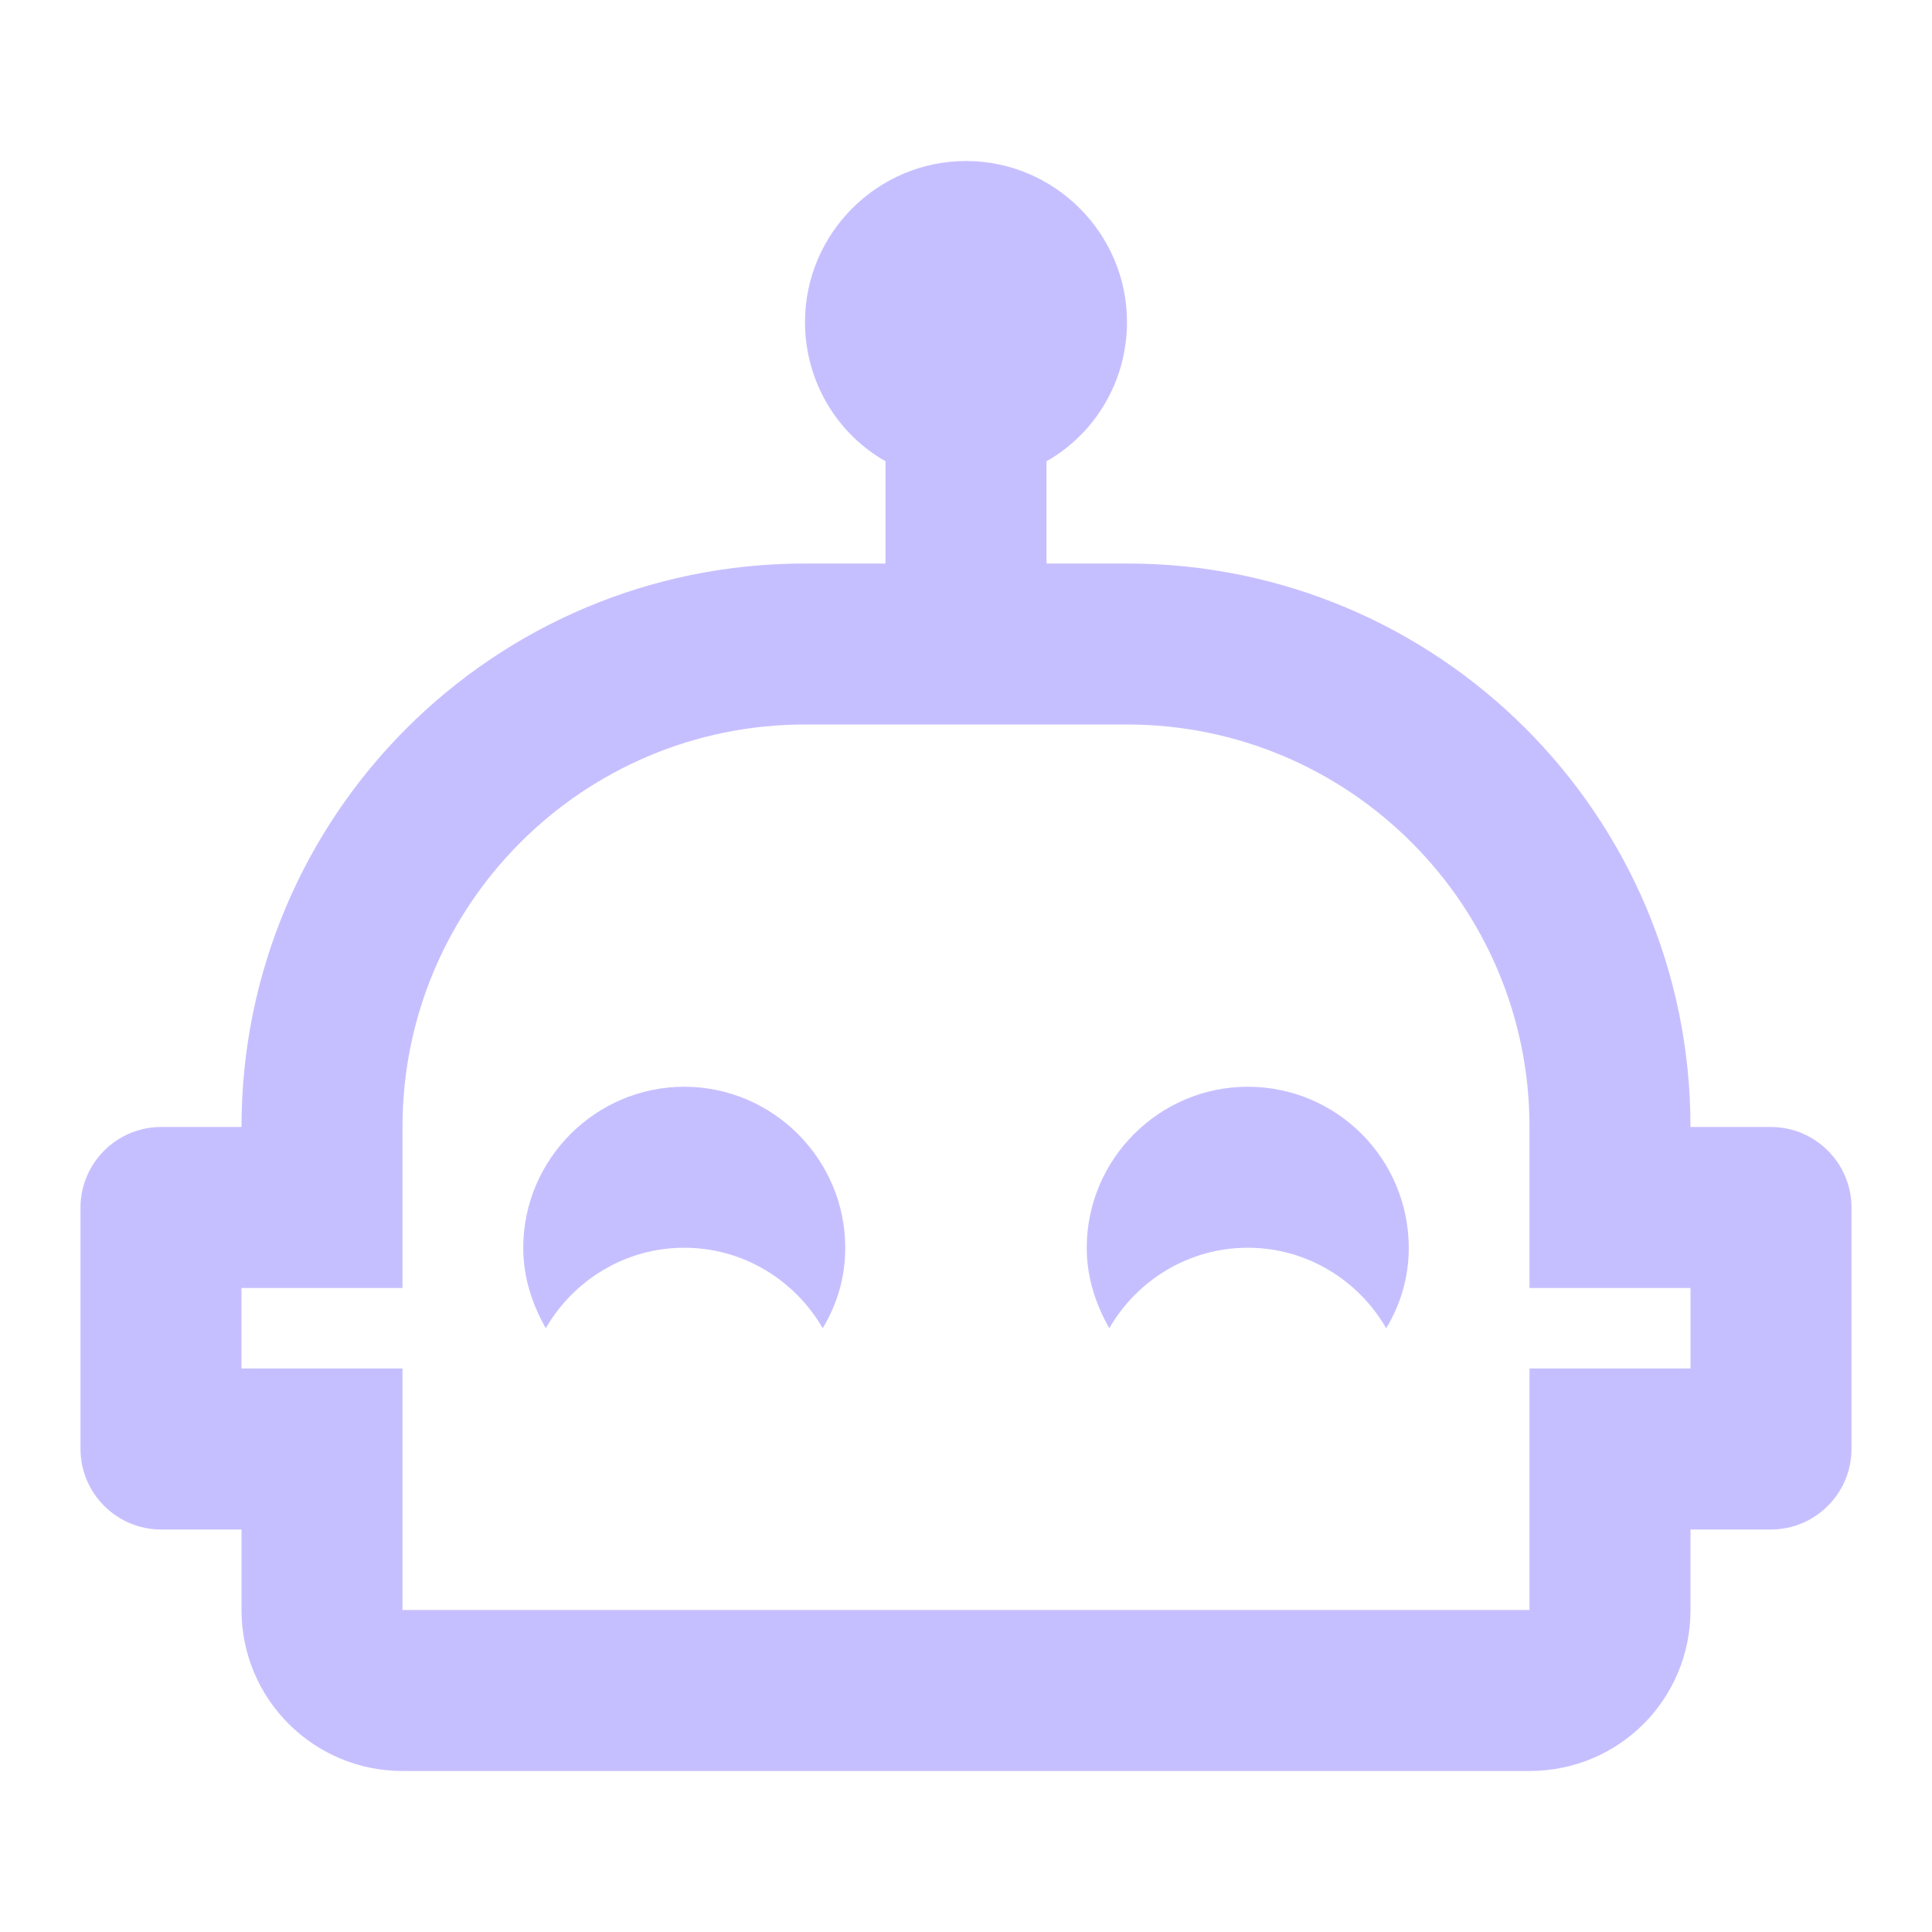
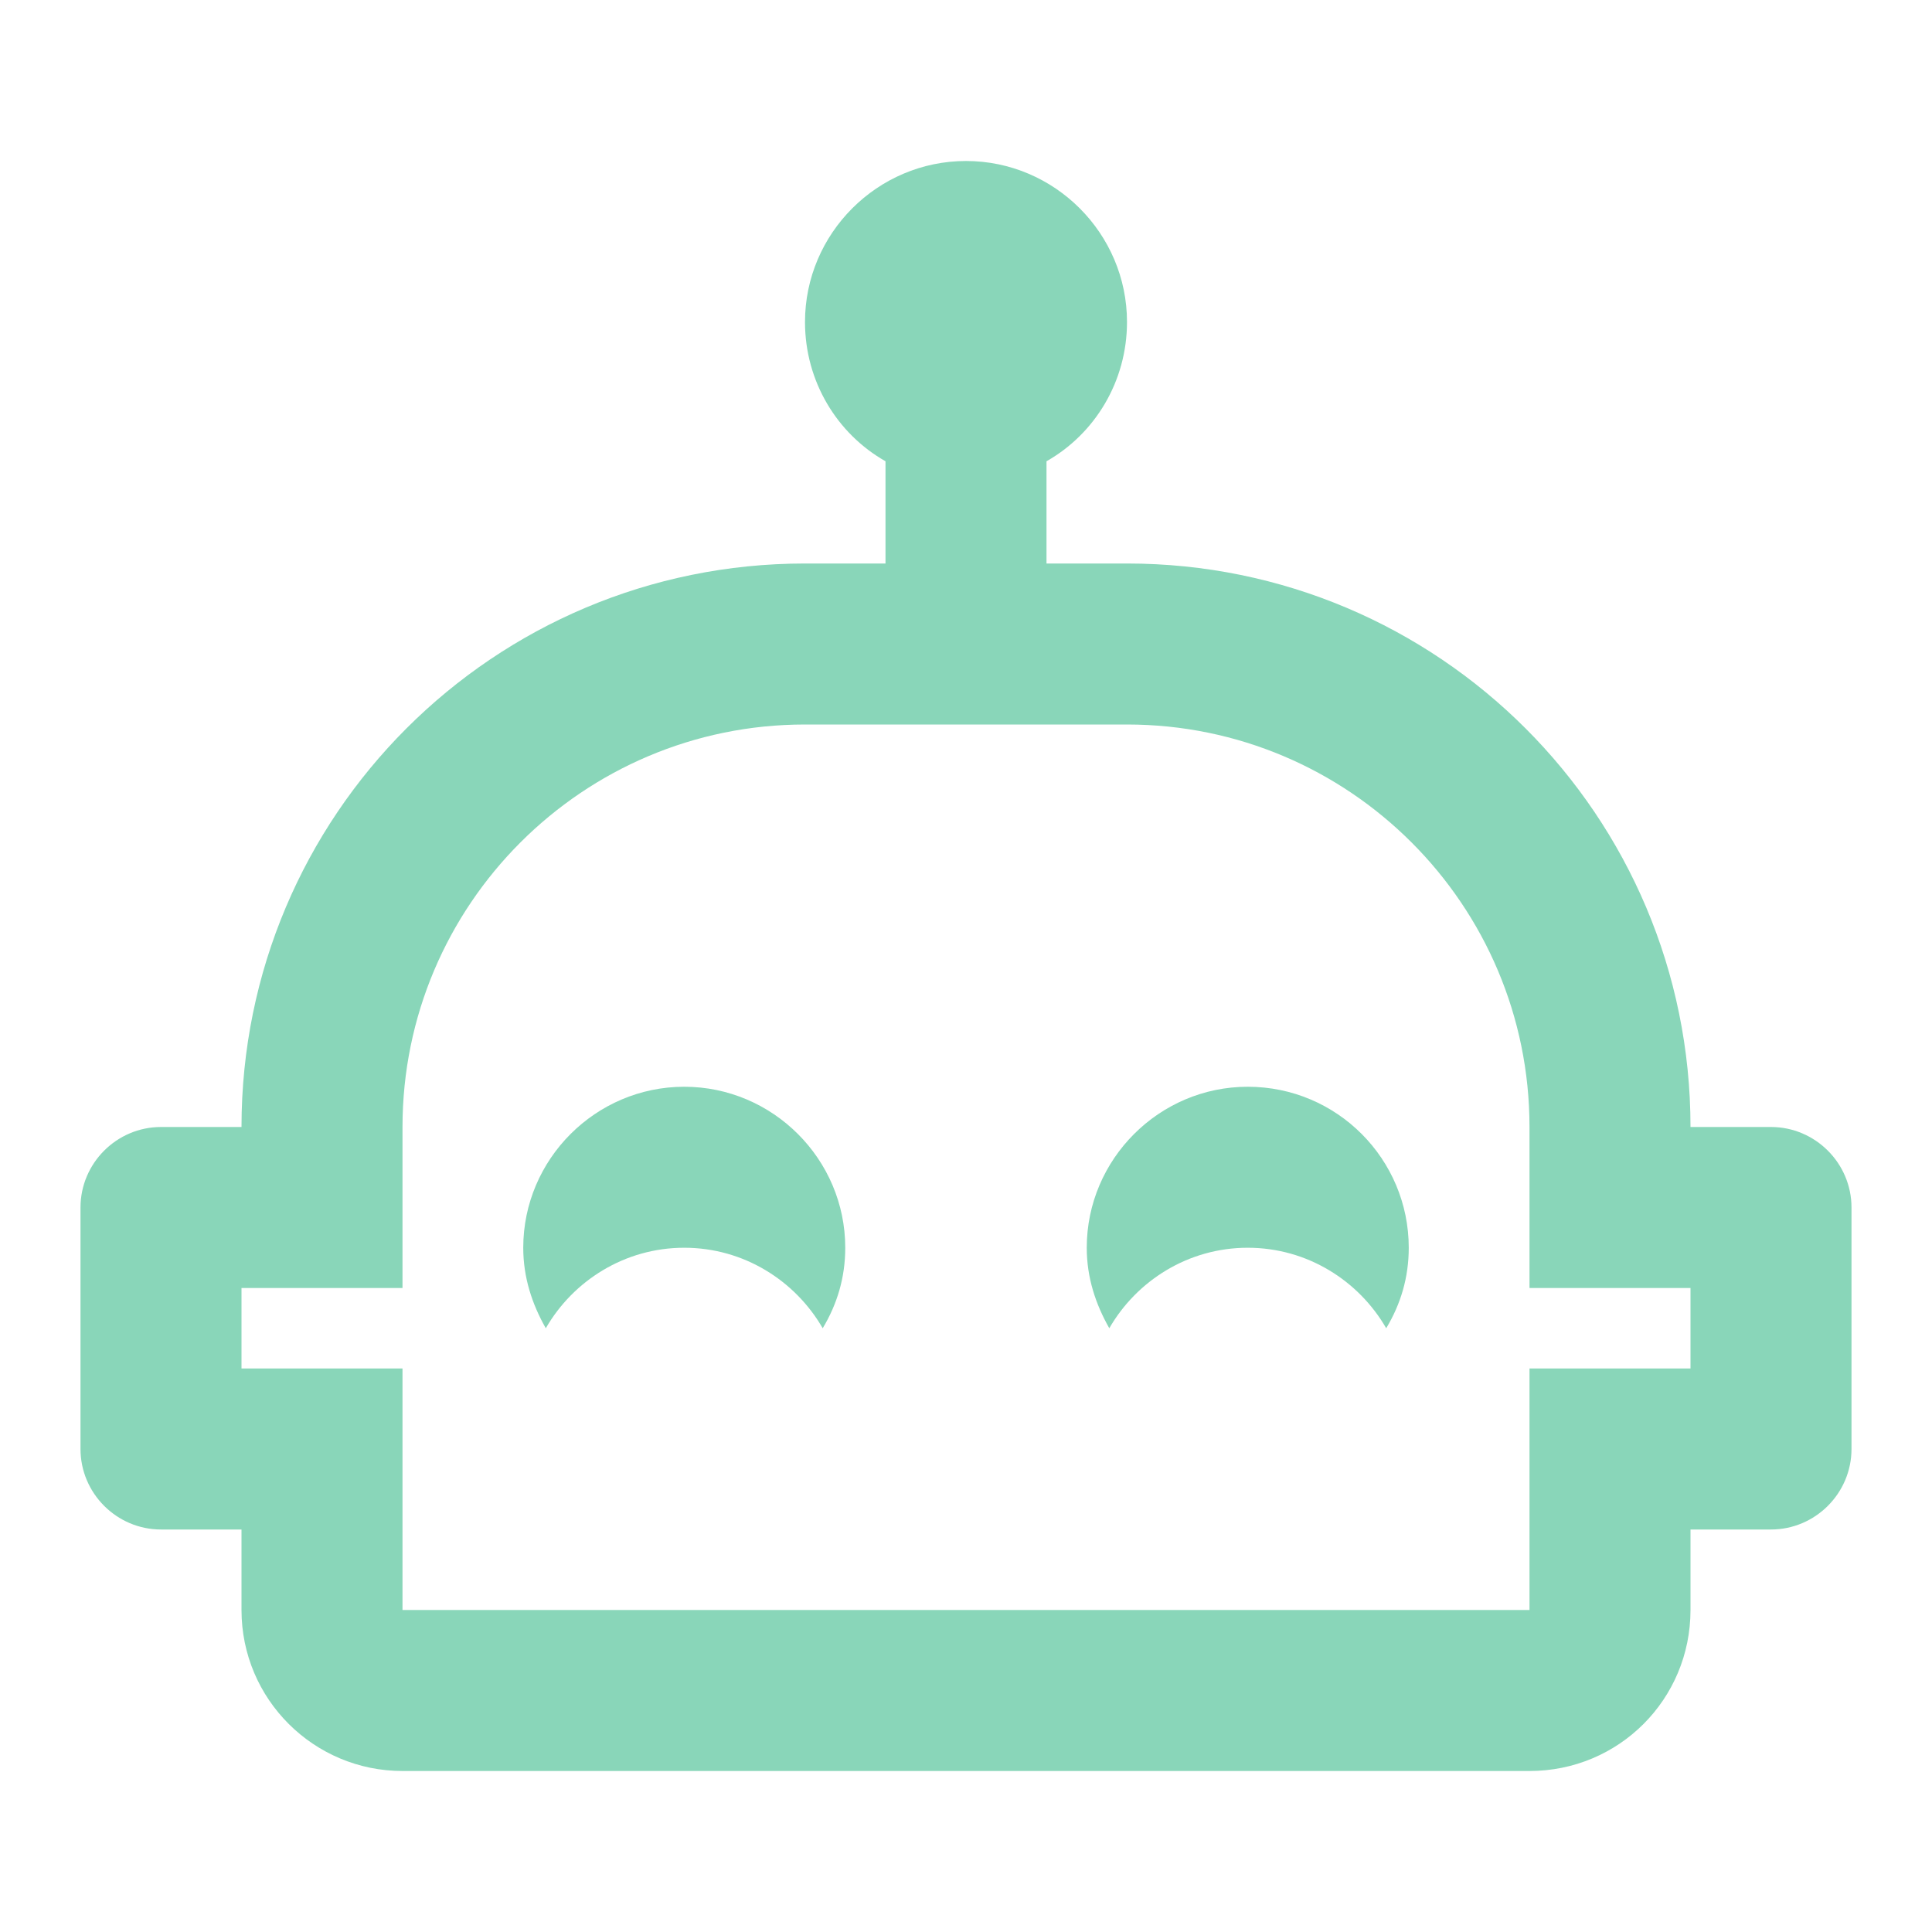
- <svg xmlns="http://www.w3.org/2000/svg" fill="#C6BFFF" preserveAspectRatio="xMidYMid meet" id="mdi-robot-happy-outline" viewBox="0 0 24 24">
+ <svg xmlns="http://www.w3.org/2000/svg" fill="#89D6B9" preserveAspectRatio="xMidYMid meet" id="mdi-robot-happy-outline" viewBox="0 0 24 24">
  <path d="M10.5 15.5C10.5 15.87 10.4 16.2 10.22 16.5C9.88 15.91 9.24 15.5 8.5 15.5S7.12 15.91 6.78 16.5C6.61 16.2 6.5 15.87 6.5 15.5C6.5 14.4 7.4 13.5 8.5 13.5S10.5 14.4 10.5 15.5M23 15V18C23 18.55 22.55 19 22 19H21V20C21 21.11 20.11 22 19 22H5C3.9 22 3 21.11 3 20V19H2C1.45 19 1 18.55 1 18V15C1 14.45 1.45 14 2 14H3C3 10.13 6.13 7 10 7H11V5.73C10.4 5.39 10 4.74 10 4C10 2.9 10.9 2 12 2S14 2.9 14 4C14 4.74 13.6 5.39 13 5.73V7H14C17.87 7 21 10.13 21 14H22C22.55 14 23 14.45 23 15M21 16H19V14C19 11.24 16.76 9 14 9H10C7.24 9 5 11.24 5 14V16H3V17H5V20H19V17H21V16M15.5 13.5C14.4 13.5 13.5 14.4 13.5 15.5C13.5 15.87 13.61 16.2 13.78 16.5C14.12 15.91 14.76 15.5 15.5 15.5S16.88 15.91 17.22 16.5C17.4 16.2 17.5 15.87 17.5 15.5C17.5 14.4 16.61 13.5 15.5 13.5Z" />
</svg>
